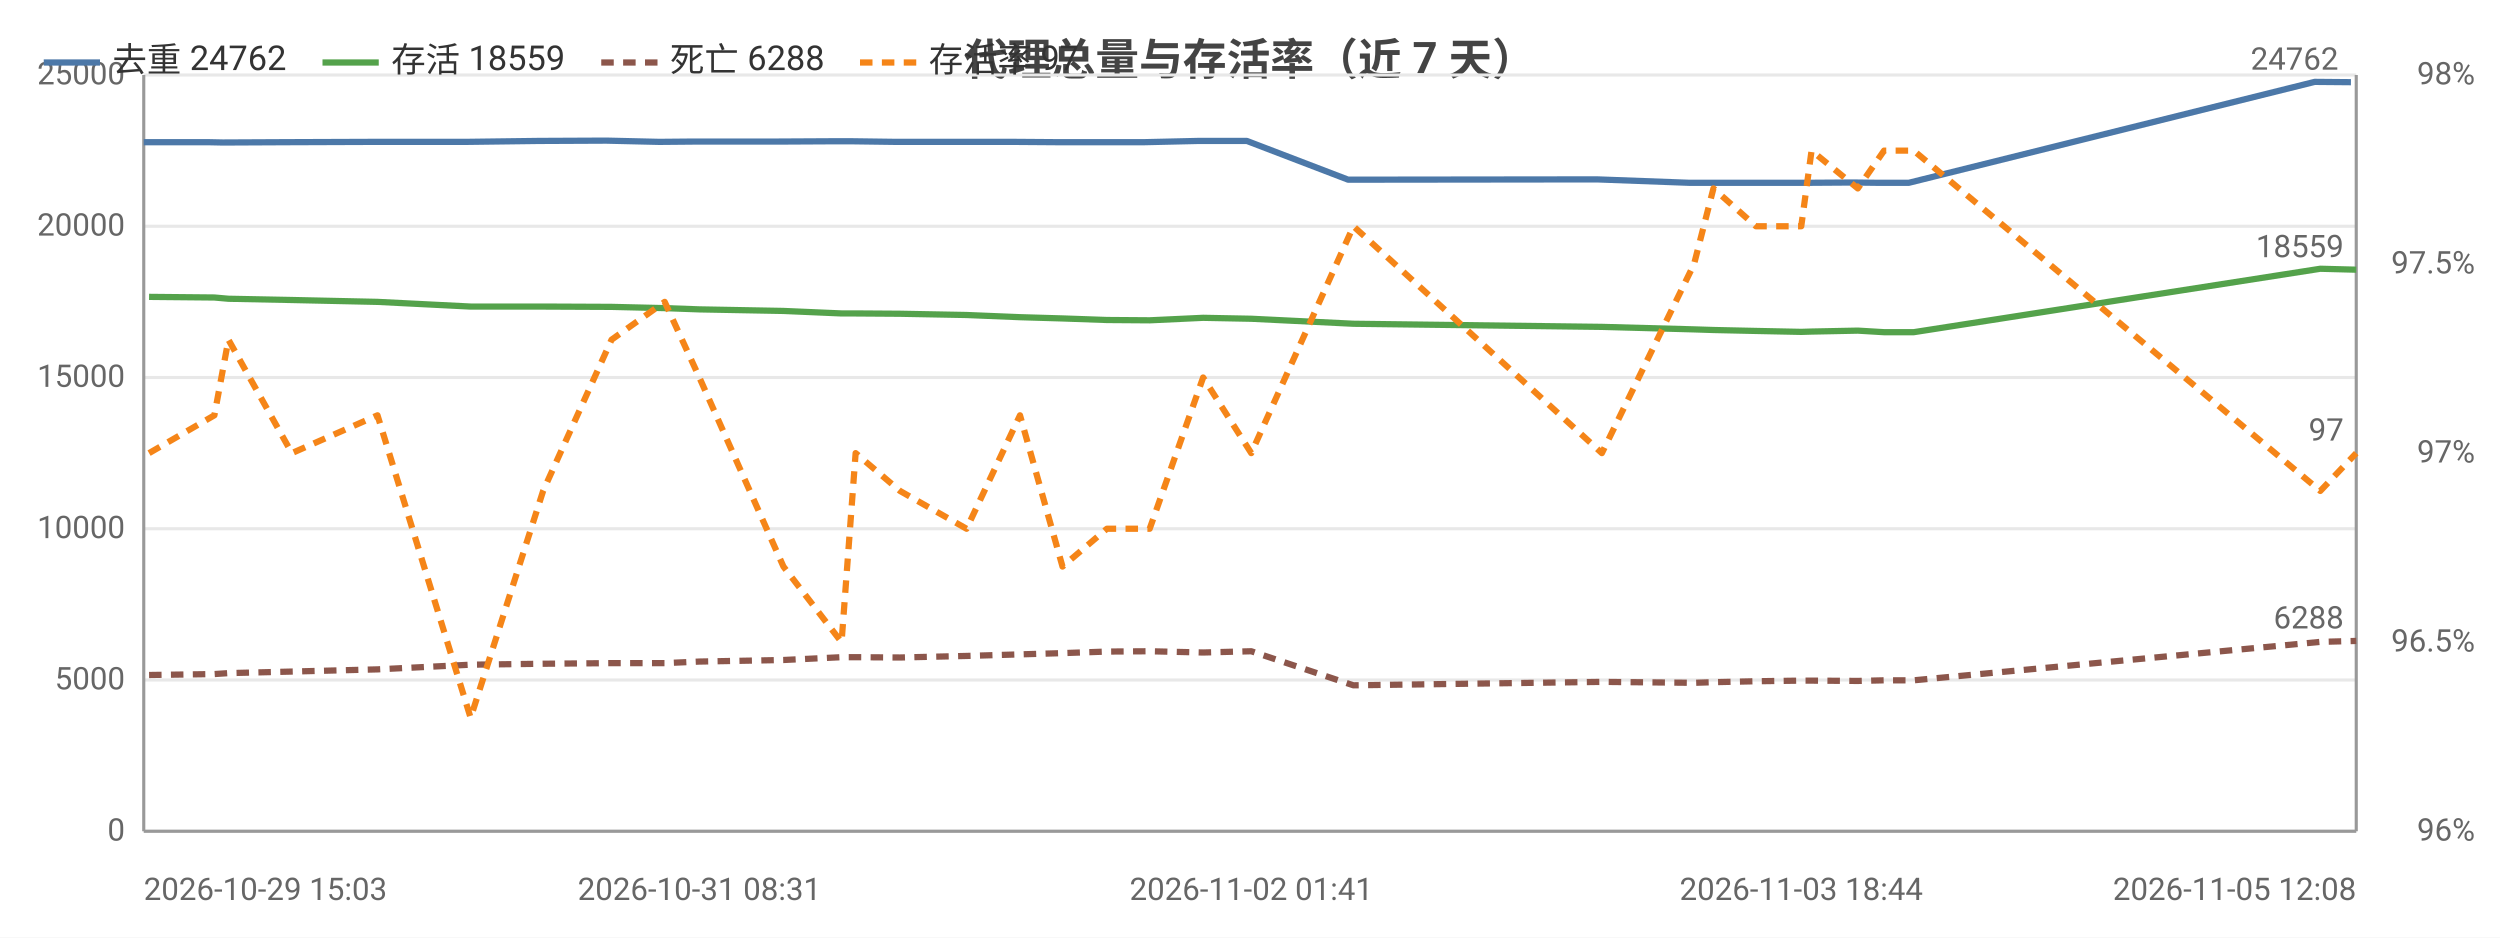
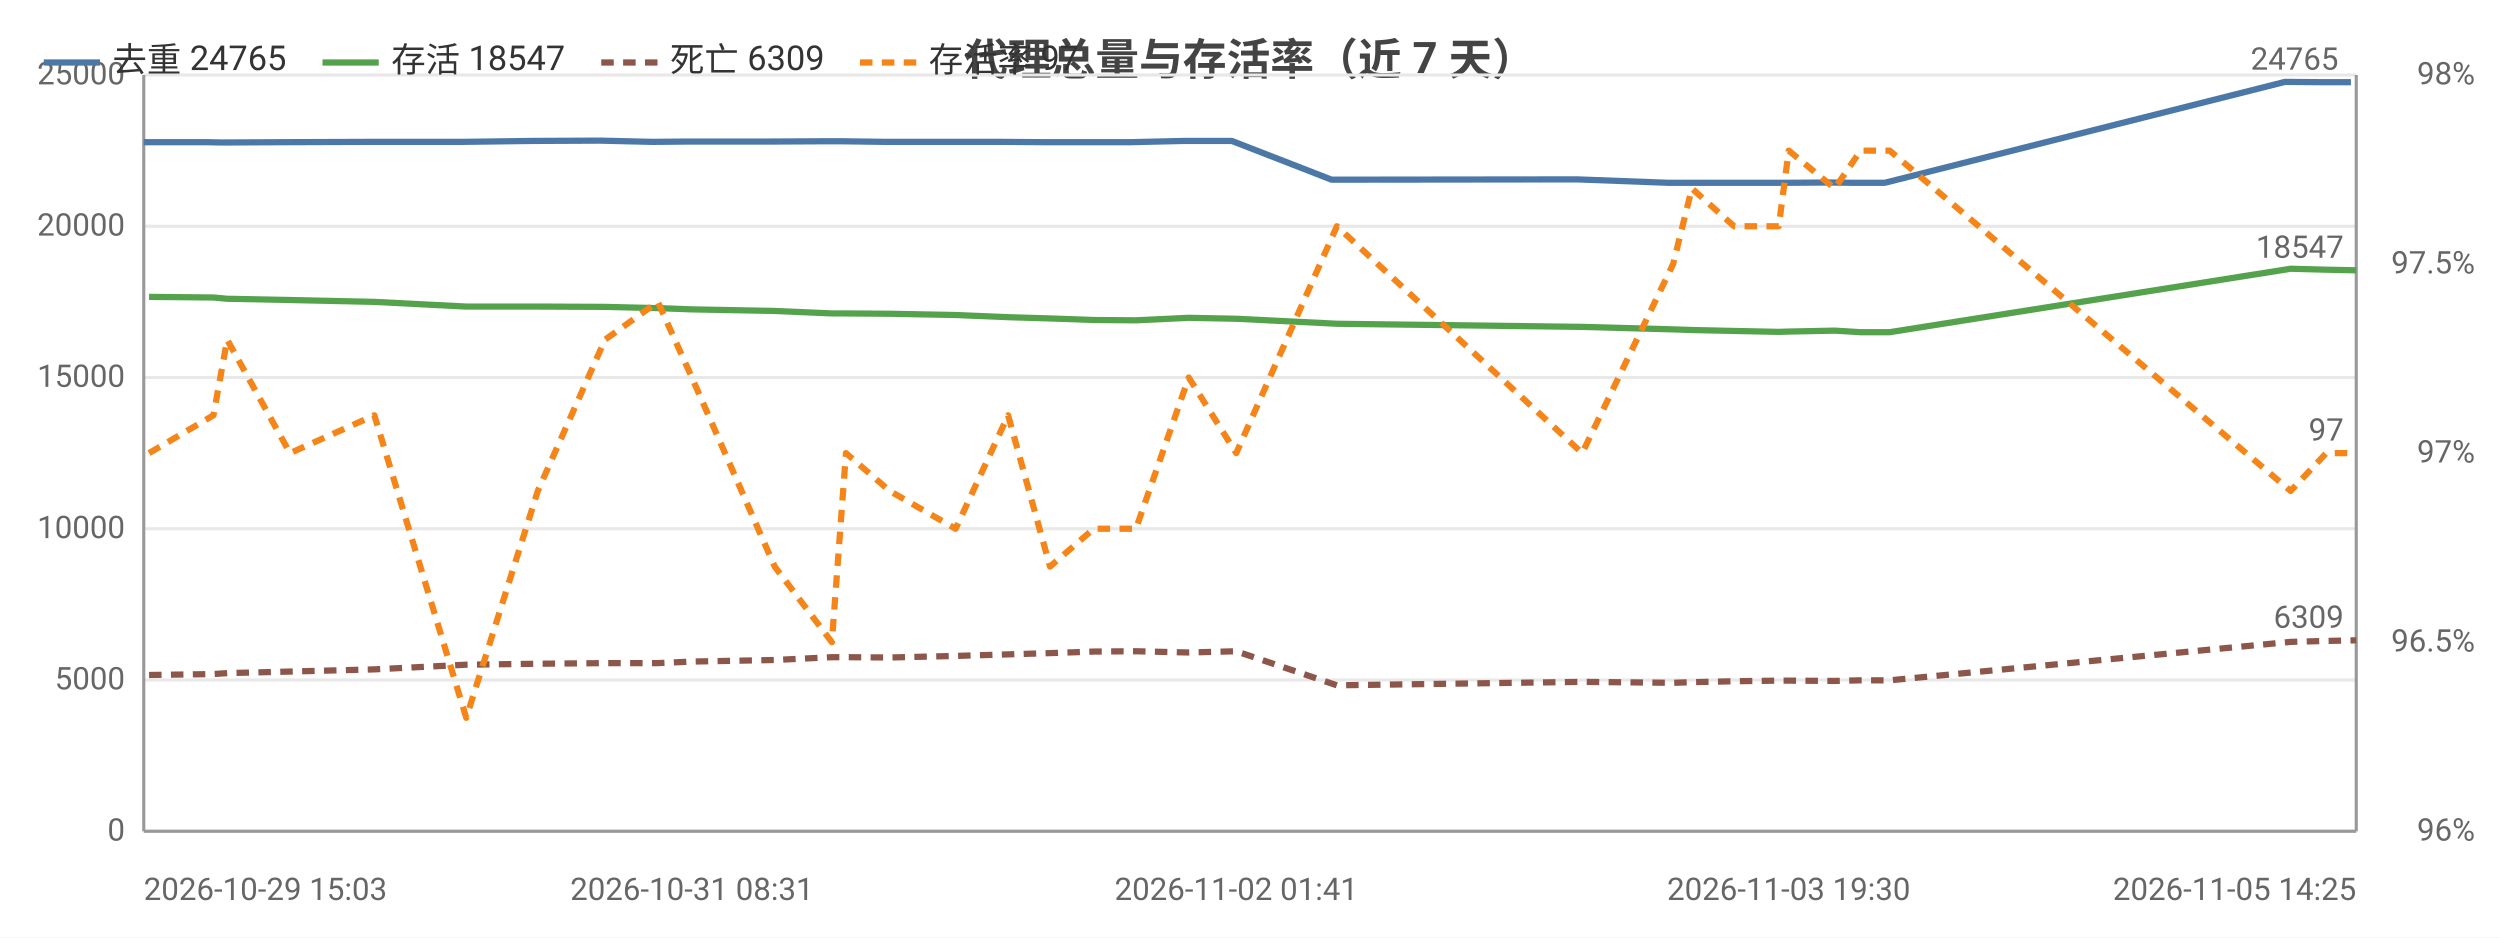
<svg xmlns="http://www.w3.org/2000/svg" width="800" height="300" viewBox="0 0 800 300">
  <rect width="800" height="300" fill="#ffffff" />
  <style>text{font-family:system-ui,-apple-system,'Segoe UI',Roboto,'PingFang SC','Microsoft YaHei','Noto Sans CJK SC',sans-serif}.g{stroke:#e8e8e8;stroke-width:1}.a{stroke:#999;stroke-width:1}.t{font-size:10px;fill:#666}.m{font-size:10px;text-anchor:middle;fill:#666}.e{font-size:10px;text-anchor:end;fill:#666}.l{font-size:11px;fill:#333}.tt{font-size:14px;font-weight:600;text-anchor:middle;fill:#444}.em{font-size:13px;text-anchor:middle;fill:#999}</style>
  <text class="tt" x="400.0" y="24">代理总量与存活率（近 7 天）</text>
  <line class="g" x1="46" y1="266" x2="754" y2="266" />
  <text class="e" x="40" y="269">0</text>
  <line class="g" x1="46" y1="217.6" x2="754" y2="217.6" />
  <text class="e" x="40" y="220.6">5000</text>
  <line class="g" x1="46" y1="169.2" x2="754" y2="169.2" />
  <text class="e" x="40" y="172.2">10000</text>
  <line class="g" x1="46" y1="120.8" x2="754" y2="120.8" />
  <text class="e" x="40" y="123.8">15000</text>
  <line class="g" x1="46" y1="72.4" x2="754" y2="72.4" />
  <text class="e" x="40" y="75.4">20000</text>
  <line class="g" x1="46" y1="24" x2="754" y2="24" />
  <text class="e" x="40" y="27">25000</text>
  <text class="e" x="792" y="269">96%</text>
  <text class="e" x="792" y="208.5">96.5%</text>
  <text class="e" x="792" y="148">97%</text>
  <text class="e" x="792" y="87.5">97.5%</text>
  <text class="e" x="792" y="27">98%</text>
  <line class="a" x1="754" y1="24" x2="754" y2="266" />
  <line class="a" x1="46" y1="24" x2="46" y2="266" />
  <line class="a" x1="46" y1="266" x2="754" y2="266" />
-   <polyline fill="none" stroke="#4c78a8" stroke-width="2" stroke-linejoin="round" points="46,45.5 66.6,45.5 71.3,45.6 91.8,45.5 119.1,45.4 149.1,45.4 172.3,45.1 194.0,45.0 211.0,45.4 222.0,45.3 249.0,45.3 267.6,45.2 272.1,45.2 286.6,45.4 308.0,45.4 324.6,45.4 338.2,45.5 352.7,45.5 366.2,45.5 383.4,45.1 399.0,45.1 431.4,57.5 511.0,57.4 540.7,58.5 546.4,58.5 560.2,58.5 574.7,58.5 578.2,58.5 592.9,58.4 601.2,58.5 610.8,58.5 740.7,26.2 752.3,26.3" />
+   <polyline fill="none" stroke="#4c78a8" stroke-width="2" stroke-linejoin="round" points="46,45.5 66.3,45.5 70.9,45.6 91.1,45.5 118.1,45.4 147.7,45.4 170.5,45.1 192.0,45.0 208.8,45.4 219.6,45.3 246.2,45.3 264.6,45.2 269.0,45.2 283.3,45.4 304.4,45.4 320.8,45.4 334.2,45.5 348.5,45.5 361.8,45.5 378.8,45.1 394.2,45.1 426.1,57.5 504.6,57.4 533.9,58.5 539.6,58.5 553.2,58.5 567.5,58.5 570.9,58.5 585.4,58.4 593.7,58.5 603.1,58.5 731.2,26.2 742.7,26.3 752.3,26.3" />
  <circle cx="46" cy="45.5" r="4" fill="transparent" />
-   <circle cx="71.3" cy="45.6" r="4" fill="transparent" />
-   <circle cx="91.8" cy="45.5" r="4" fill="transparent" />
-   <circle cx="149.1" cy="45.4" r="4" fill="transparent" />
-   <circle cx="194.0" cy="45.0" r="4" fill="transparent" />
-   <circle cx="211.0" cy="45.4" r="4" fill="transparent" />
-   <circle cx="249.0" cy="45.3" r="4" fill="transparent" />
-   <circle cx="272.1" cy="45.2" r="4" fill="transparent" />
-   <circle cx="286.6" cy="45.4" r="4" fill="transparent" />
-   <circle cx="324.6" cy="45.4" r="4" fill="transparent" />
-   <circle cx="352.7" cy="45.5" r="4" fill="transparent" />
-   <circle cx="383.4" cy="45.1" r="4" fill="transparent" />
-   <circle cx="399.0" cy="45.1" r="4" fill="transparent" />
-   <circle cx="511.0" cy="57.4" r="4" fill="transparent" />
-   <circle cx="546.4" cy="58.5" r="4" fill="transparent" />
-   <circle cx="560.2" cy="58.5" r="4" fill="transparent" />
-   <circle cx="578.2" cy="58.5" r="4" fill="transparent" />
-   <circle cx="601.2" cy="58.5" r="4" fill="transparent" />
-   <circle cx="610.8" cy="58.5" r="4" fill="transparent" />
+   <circle cx="70.9" cy="45.6" r="4" fill="transparent" />
+   <circle cx="91.1" cy="45.5" r="4" fill="transparent" />
+   <circle cx="147.7" cy="45.4" r="4" fill="transparent" />
+   <circle cx="192.0" cy="45.0" r="4" fill="transparent" />
+   <circle cx="219.6" cy="45.3" r="4" fill="transparent" />
+   <circle cx="246.2" cy="45.3" r="4" fill="transparent" />
+   <circle cx="269.0" cy="45.2" r="4" fill="transparent" />
+   <circle cx="304.4" cy="45.4" r="4" fill="transparent" />
+   <circle cx="334.2" cy="45.5" r="4" fill="transparent" />
+   <circle cx="348.5" cy="45.5" r="4" fill="transparent" />
+   <circle cx="378.8" cy="45.1" r="4" fill="transparent" />
+   <circle cx="426.1" cy="57.5" r="4" fill="transparent" />
+   <circle cx="533.9" cy="58.5" r="4" fill="transparent" />
+   <circle cx="539.6" cy="58.5" r="4" fill="transparent" />
+   <circle cx="567.5" cy="58.5" r="4" fill="transparent" />
+   <circle cx="585.4" cy="58.4" r="4" fill="transparent" />
+   <circle cx="603.1" cy="58.5" r="4" fill="transparent" />
+   <circle cx="731.2" cy="26.2" r="4" fill="transparent" />
  <circle cx="752.3" cy="26.3" r="4" fill="transparent" />
-   <text class="t" x="748.3" y="22.3" text-anchor="end" fill="#4c78a8">24762</text>
-   <polyline fill="none" stroke="#54a24b" stroke-width="2" stroke-linejoin="round" points="47.7,95.0 68.6,95.2 73.1,95.6 93.4,96.0 120.8,96.6 150.6,98.1 173.8,98.1 195.7,98.2 212.7,98.6 223.8,99.0 250.7,99.5 269.3,100.3 273.8,100.3 288.0,100.4 309.3,100.8 326.4,101.5 340.0,101.9 354.2,102.4 367.9,102.5 385.0,101.7 400.4,102.0 433.1,103.6 512.6,104.6 542.1,105.4 548.3,105.6 561.9,105.9 576.4,106.2 579.7,106.1 594.5,105.8 602.9,106.3 612.4,106.3 742.5,86.0 754,86.3" />
+   <text class="t" x="748.3" y="22.3" text-anchor="end" fill="#4c78a8">24765</text>
+   <polyline fill="none" stroke="#54a24b" stroke-width="2" stroke-linejoin="round" points="47.7,95.0 68.3,95.2 72.7,95.6 92.8,96.0 119.8,96.6 149.2,98.1 172.1,98.1 193.6,98.2 210.5,98.6 221.4,99.0 247.9,99.5 266.2,100.3 270.7,100.3 284.7,100.4 305.8,100.8 322.6,101.5 336.0,101.9 350.0,102.4 363.5,102.5 380.4,101.7 395.6,102.0 427.8,103.6 506.3,104.6 535.4,105.4 541.4,105.6 554.9,105.9 569.2,106.2 572.4,106.1 587.1,105.8 595.4,106.3 604.7,106.3 733.0,86.0 744.4,86.3 754,86.5" />
  <circle cx="47.7" cy="95.0" r="4" fill="transparent" />
-   <circle cx="73.1" cy="95.6" r="4" fill="transparent" />
-   <circle cx="93.4" cy="96.0" r="4" fill="transparent" />
-   <circle cx="150.6" cy="98.1" r="4" fill="transparent" />
-   <circle cx="195.7" cy="98.2" r="4" fill="transparent" />
-   <circle cx="212.7" cy="98.6" r="4" fill="transparent" />
-   <circle cx="250.7" cy="99.5" r="4" fill="transparent" />
-   <circle cx="273.8" cy="100.3" r="4" fill="transparent" />
-   <circle cx="288.0" cy="100.4" r="4" fill="transparent" />
-   <circle cx="326.4" cy="101.5" r="4" fill="transparent" />
-   <circle cx="354.2" cy="102.4" r="4" fill="transparent" />
-   <circle cx="385.0" cy="101.7" r="4" fill="transparent" />
-   <circle cx="400.4" cy="102.0" r="4" fill="transparent" />
-   <circle cx="512.6" cy="104.6" r="4" fill="transparent" />
-   <circle cx="548.3" cy="105.6" r="4" fill="transparent" />
-   <circle cx="561.9" cy="105.9" r="4" fill="transparent" />
-   <circle cx="579.7" cy="106.1" r="4" fill="transparent" />
-   <circle cx="602.9" cy="106.3" r="4" fill="transparent" />
-   <circle cx="612.4" cy="106.3" r="4" fill="transparent" />
-   <circle cx="754" cy="86.3" r="4" fill="transparent" />
-   <text class="t" x="750" y="82.3" text-anchor="end" fill="#54a24b">18559</text>
-   <polyline fill="none" stroke="#8c564b" stroke-width="2" stroke-dasharray="4,3" stroke-linejoin="round" points="47.7,216.0 68.6,215.7 73.1,215.4 93.4,214.9 120.8,214.2 150.6,212.7 173.8,212.4 195.7,212.2 212.7,212.2 223.8,211.7 250.7,211.2 269.3,210.3 273.8,210.3 288.0,210.4 309.3,209.9 326.4,209.4 340.0,209.0 354.2,208.5 367.9,208.4 385.0,208.8 400.4,208.4 433.1,219.3 512.6,218.2 542.1,218.5 548.3,218.3 561.9,218.0 576.4,217.8 579.7,217.8 594.5,217.9 602.9,217.7 612.4,217.7 742.5,205.4 754,205.1" />
+   <circle cx="72.7" cy="95.6" r="4" fill="transparent" />
+   <circle cx="92.8" cy="96.0" r="4" fill="transparent" />
+   <circle cx="149.2" cy="98.1" r="4" fill="transparent" />
+   <circle cx="193.6" cy="98.2" r="4" fill="transparent" />
+   <circle cx="221.4" cy="99.0" r="4" fill="transparent" />
+   <circle cx="247.9" cy="99.5" r="4" fill="transparent" />
+   <circle cx="270.7" cy="100.3" r="4" fill="transparent" />
+   <circle cx="305.8" cy="100.8" r="4" fill="transparent" />
+   <circle cx="336.0" cy="101.9" r="4" fill="transparent" />
+   <circle cx="350.0" cy="102.4" r="4" fill="transparent" />
+   <circle cx="380.4" cy="101.7" r="4" fill="transparent" />
+   <circle cx="427.8" cy="103.6" r="4" fill="transparent" />
+   <circle cx="535.4" cy="105.4" r="4" fill="transparent" />
+   <circle cx="541.4" cy="105.6" r="4" fill="transparent" />
+   <circle cx="569.2" cy="106.2" r="4" fill="transparent" />
+   <circle cx="587.1" cy="105.8" r="4" fill="transparent" />
+   <circle cx="604.7" cy="106.3" r="4" fill="transparent" />
+   <circle cx="733.0" cy="86.0" r="4" fill="transparent" />
+   <circle cx="754" cy="86.5" r="4" fill="transparent" />
+   <text class="t" x="750" y="82.5" text-anchor="end" fill="#54a24b">18547</text>
+   <polyline fill="none" stroke="#8c564b" stroke-width="2" stroke-dasharray="4,3" stroke-linejoin="round" points="47.7,216.0 68.3,215.7 72.7,215.4 92.8,214.9 119.8,214.2 149.2,212.7 172.1,212.4 193.6,212.2 210.5,212.2 221.4,211.7 247.9,211.2 266.2,210.3 270.7,210.3 284.7,210.4 305.8,209.9 322.6,209.4 336.0,209.0 350.0,208.5 363.5,208.4 380.4,208.8 395.6,208.4 427.8,219.3 506.3,218.2 535.4,218.5 541.4,218.3 554.9,218.0 569.2,217.8 572.4,217.8 587.1,217.9 595.4,217.7 604.7,217.7 733.0,205.4 744.4,205.1 754,204.9" />
  <circle cx="47.7" cy="216.0" r="4" fill="transparent" />
-   <circle cx="73.1" cy="215.4" r="4" fill="transparent" />
-   <circle cx="93.4" cy="214.9" r="4" fill="transparent" />
-   <circle cx="150.6" cy="212.7" r="4" fill="transparent" />
-   <circle cx="195.7" cy="212.2" r="4" fill="transparent" />
-   <circle cx="212.7" cy="212.2" r="4" fill="transparent" />
-   <circle cx="250.7" cy="211.2" r="4" fill="transparent" />
-   <circle cx="273.8" cy="210.3" r="4" fill="transparent" />
-   <circle cx="288.0" cy="210.4" r="4" fill="transparent" />
-   <circle cx="326.4" cy="209.4" r="4" fill="transparent" />
-   <circle cx="354.2" cy="208.5" r="4" fill="transparent" />
-   <circle cx="385.0" cy="208.8" r="4" fill="transparent" />
-   <circle cx="400.4" cy="208.4" r="4" fill="transparent" />
-   <circle cx="512.6" cy="218.2" r="4" fill="transparent" />
-   <circle cx="548.3" cy="218.3" r="4" fill="transparent" />
-   <circle cx="561.9" cy="218.0" r="4" fill="transparent" />
-   <circle cx="579.7" cy="217.8" r="4" fill="transparent" />
-   <circle cx="602.9" cy="217.7" r="4" fill="transparent" />
-   <circle cx="612.4" cy="217.7" r="4" fill="transparent" />
-   <circle cx="754" cy="205.1" r="4" fill="transparent" />
-   <text class="t" x="750" y="201.1" text-anchor="end" fill="#8c564b">6288</text>
-   <polyline fill="none" stroke="#f58518" stroke-width="2" stroke-dasharray="4,3" stroke-linejoin="round" points="47.7,145 68.6,132.9 73.1,108.7 93.4,145 120.8,132.9 150.6,229.7 173.8,157.1 195.7,108.7 212.7,96.6 223.8,120.8 250.7,181.3 269.3,205.5 273.8,145 288.0,157.1 309.3,169.2 326.4,132.9 340.0,181.3 354.2,169.2 367.9,169.2 385.0,120.8 400.4,145 433.1,72.4 512.6,145 542.1,84.5 548.3,60.3 561.9,72.4 576.4,72.4 579.7,48.2 594.5,60.3 602.9,48.2 612.4,48.2 742.5,157.1 754,145" />
+   <circle cx="72.7" cy="215.4" r="4" fill="transparent" />
+   <circle cx="92.8" cy="214.9" r="4" fill="transparent" />
+   <circle cx="149.2" cy="212.7" r="4" fill="transparent" />
+   <circle cx="193.6" cy="212.2" r="4" fill="transparent" />
+   <circle cx="221.4" cy="211.7" r="4" fill="transparent" />
+   <circle cx="247.9" cy="211.2" r="4" fill="transparent" />
+   <circle cx="270.7" cy="210.3" r="4" fill="transparent" />
+   <circle cx="305.8" cy="209.9" r="4" fill="transparent" />
+   <circle cx="336.0" cy="209.0" r="4" fill="transparent" />
+   <circle cx="350.0" cy="208.5" r="4" fill="transparent" />
+   <circle cx="380.4" cy="208.8" r="4" fill="transparent" />
+   <circle cx="427.8" cy="219.3" r="4" fill="transparent" />
+   <circle cx="535.4" cy="218.5" r="4" fill="transparent" />
+   <circle cx="541.4" cy="218.3" r="4" fill="transparent" />
+   <circle cx="569.2" cy="217.8" r="4" fill="transparent" />
+   <circle cx="587.1" cy="217.9" r="4" fill="transparent" />
+   <circle cx="604.7" cy="217.7" r="4" fill="transparent" />
+   <circle cx="733.0" cy="205.4" r="4" fill="transparent" />
+   <circle cx="754" cy="204.9" r="4" fill="transparent" />
+   <text class="t" x="750" y="200.9" text-anchor="end" fill="#8c564b">6309</text>
+   <polyline fill="none" stroke="#f58518" stroke-width="2" stroke-dasharray="4,3" stroke-linejoin="round" points="47.7,145 68.3,132.9 72.7,108.7 92.8,145 119.8,132.9 149.2,229.7 172.1,157.1 193.6,108.7 210.5,96.6 221.4,120.8 247.9,181.3 266.2,205.5 270.7,145 284.7,157.1 305.8,169.2 322.6,132.9 336.0,181.3 350.0,169.2 363.5,169.2 380.4,120.8 395.6,145 427.8,72.4 506.3,145 535.4,84.5 541.4,60.3 554.9,72.4 569.2,72.4 572.4,48.2 587.1,60.3 595.4,48.2 604.7,48.2 733.0,157.1 744.4,145 754,145" />
  <circle cx="47.7" cy="145" r="4" fill="transparent" />
-   <circle cx="73.1" cy="108.7" r="4" fill="transparent" />
-   <circle cx="93.4" cy="145" r="4" fill="transparent" />
-   <circle cx="150.6" cy="229.7" r="4" fill="transparent" />
-   <circle cx="195.7" cy="108.7" r="4" fill="transparent" />
-   <circle cx="212.7" cy="96.6" r="4" fill="transparent" />
-   <circle cx="250.7" cy="181.3" r="4" fill="transparent" />
-   <circle cx="273.8" cy="145" r="4" fill="transparent" />
-   <circle cx="288.0" cy="157.1" r="4" fill="transparent" />
-   <circle cx="326.4" cy="132.9" r="4" fill="transparent" />
-   <circle cx="354.2" cy="169.2" r="4" fill="transparent" />
-   <circle cx="385.0" cy="120.8" r="4" fill="transparent" />
-   <circle cx="400.4" cy="145" r="4" fill="transparent" />
-   <circle cx="512.6" cy="145" r="4" fill="transparent" />
-   <circle cx="548.3" cy="60.3" r="4" fill="transparent" />
-   <circle cx="561.9" cy="72.4" r="4" fill="transparent" />
-   <circle cx="579.7" cy="48.2" r="4" fill="transparent" />
-   <circle cx="602.9" cy="48.2" r="4" fill="transparent" />
-   <circle cx="612.4" cy="48.2" r="4" fill="transparent" />
+   <circle cx="72.7" cy="108.7" r="4" fill="transparent" />
+   <circle cx="92.8" cy="145" r="4" fill="transparent" />
+   <circle cx="149.2" cy="229.7" r="4" fill="transparent" />
+   <circle cx="193.6" cy="108.7" r="4" fill="transparent" />
+   <circle cx="221.4" cy="120.8" r="4" fill="transparent" />
+   <circle cx="247.9" cy="181.3" r="4" fill="transparent" />
+   <circle cx="270.7" cy="145" r="4" fill="transparent" />
+   <circle cx="305.8" cy="169.2" r="4" fill="transparent" />
+   <circle cx="336.0" cy="181.3" r="4" fill="transparent" />
+   <circle cx="350.0" cy="169.2" r="4" fill="transparent" />
+   <circle cx="380.4" cy="120.8" r="4" fill="transparent" />
+   <circle cx="427.8" cy="72.4" r="4" fill="transparent" />
+   <circle cx="535.4" cy="84.5" r="4" fill="transparent" />
+   <circle cx="541.4" cy="60.3" r="4" fill="transparent" />
+   <circle cx="569.2" cy="72.4" r="4" fill="transparent" />
+   <circle cx="587.1" cy="60.3" r="4" fill="transparent" />
+   <circle cx="604.7" cy="48.2" r="4" fill="transparent" />
+   <circle cx="733.0" cy="157.1" r="4" fill="transparent" />
  <circle cx="754" cy="145" r="4" fill="transparent" />
  <text class="t" x="750" y="141" text-anchor="end" fill="#f58518">97</text>
  <text class="t" x="46" y="288">2026-10-29 15:03</text>
-   <text class="m" x="223.8" y="288">2026-10-31 08:31</text>
-   <text class="m" x="400.4" y="288">2026-11-02 01:41</text>
-   <text class="m" x="576.4" y="288">2026-11-03 18:44</text>
-   <text class="e" x="754" y="288">2026-11-05 12:08</text>
+   <text class="m" x="221.4" y="288">2026-10-31 08:31</text>
+   <text class="m" x="395.6" y="288">2026-11-02 01:41</text>
+   <text class="m" x="572.4" y="288">2026-11-03 19:30</text>
+   <text class="e" x="754" y="288">2026-11-05 14:25</text>
  <line x1="14" y1="20" x2="32" y2="20" stroke="#4c78a8" stroke-width="2" />
-   <text class="l" x="36" y="23">去重 24762</text>
+   <text class="l" x="36" y="23">去重 24765</text>
  <line x1="103.2" y1="20" x2="121.2" y2="20" stroke="#54a24b" stroke-width="2" />
-   <text class="l" x="125.2" y="23">存活 18559</text>
+   <text class="l" x="125.2" y="23">存活 18547</text>
  <line x1="192.4" y1="20" x2="210.4" y2="20" stroke="#8c564b" stroke-width="2" stroke-dasharray="4,3" />
-   <text class="l" x="214.4" y="23">死亡 6288</text>
+   <text class="l" x="214.4" y="23">死亡 6309</text>
  <line x1="275.2" y1="20" x2="293.2" y2="20" stroke="#f58518" stroke-width="2" stroke-dasharray="4,3" />
  <text class="l" x="297.2" y="23">存活率 97</text>
</svg>
